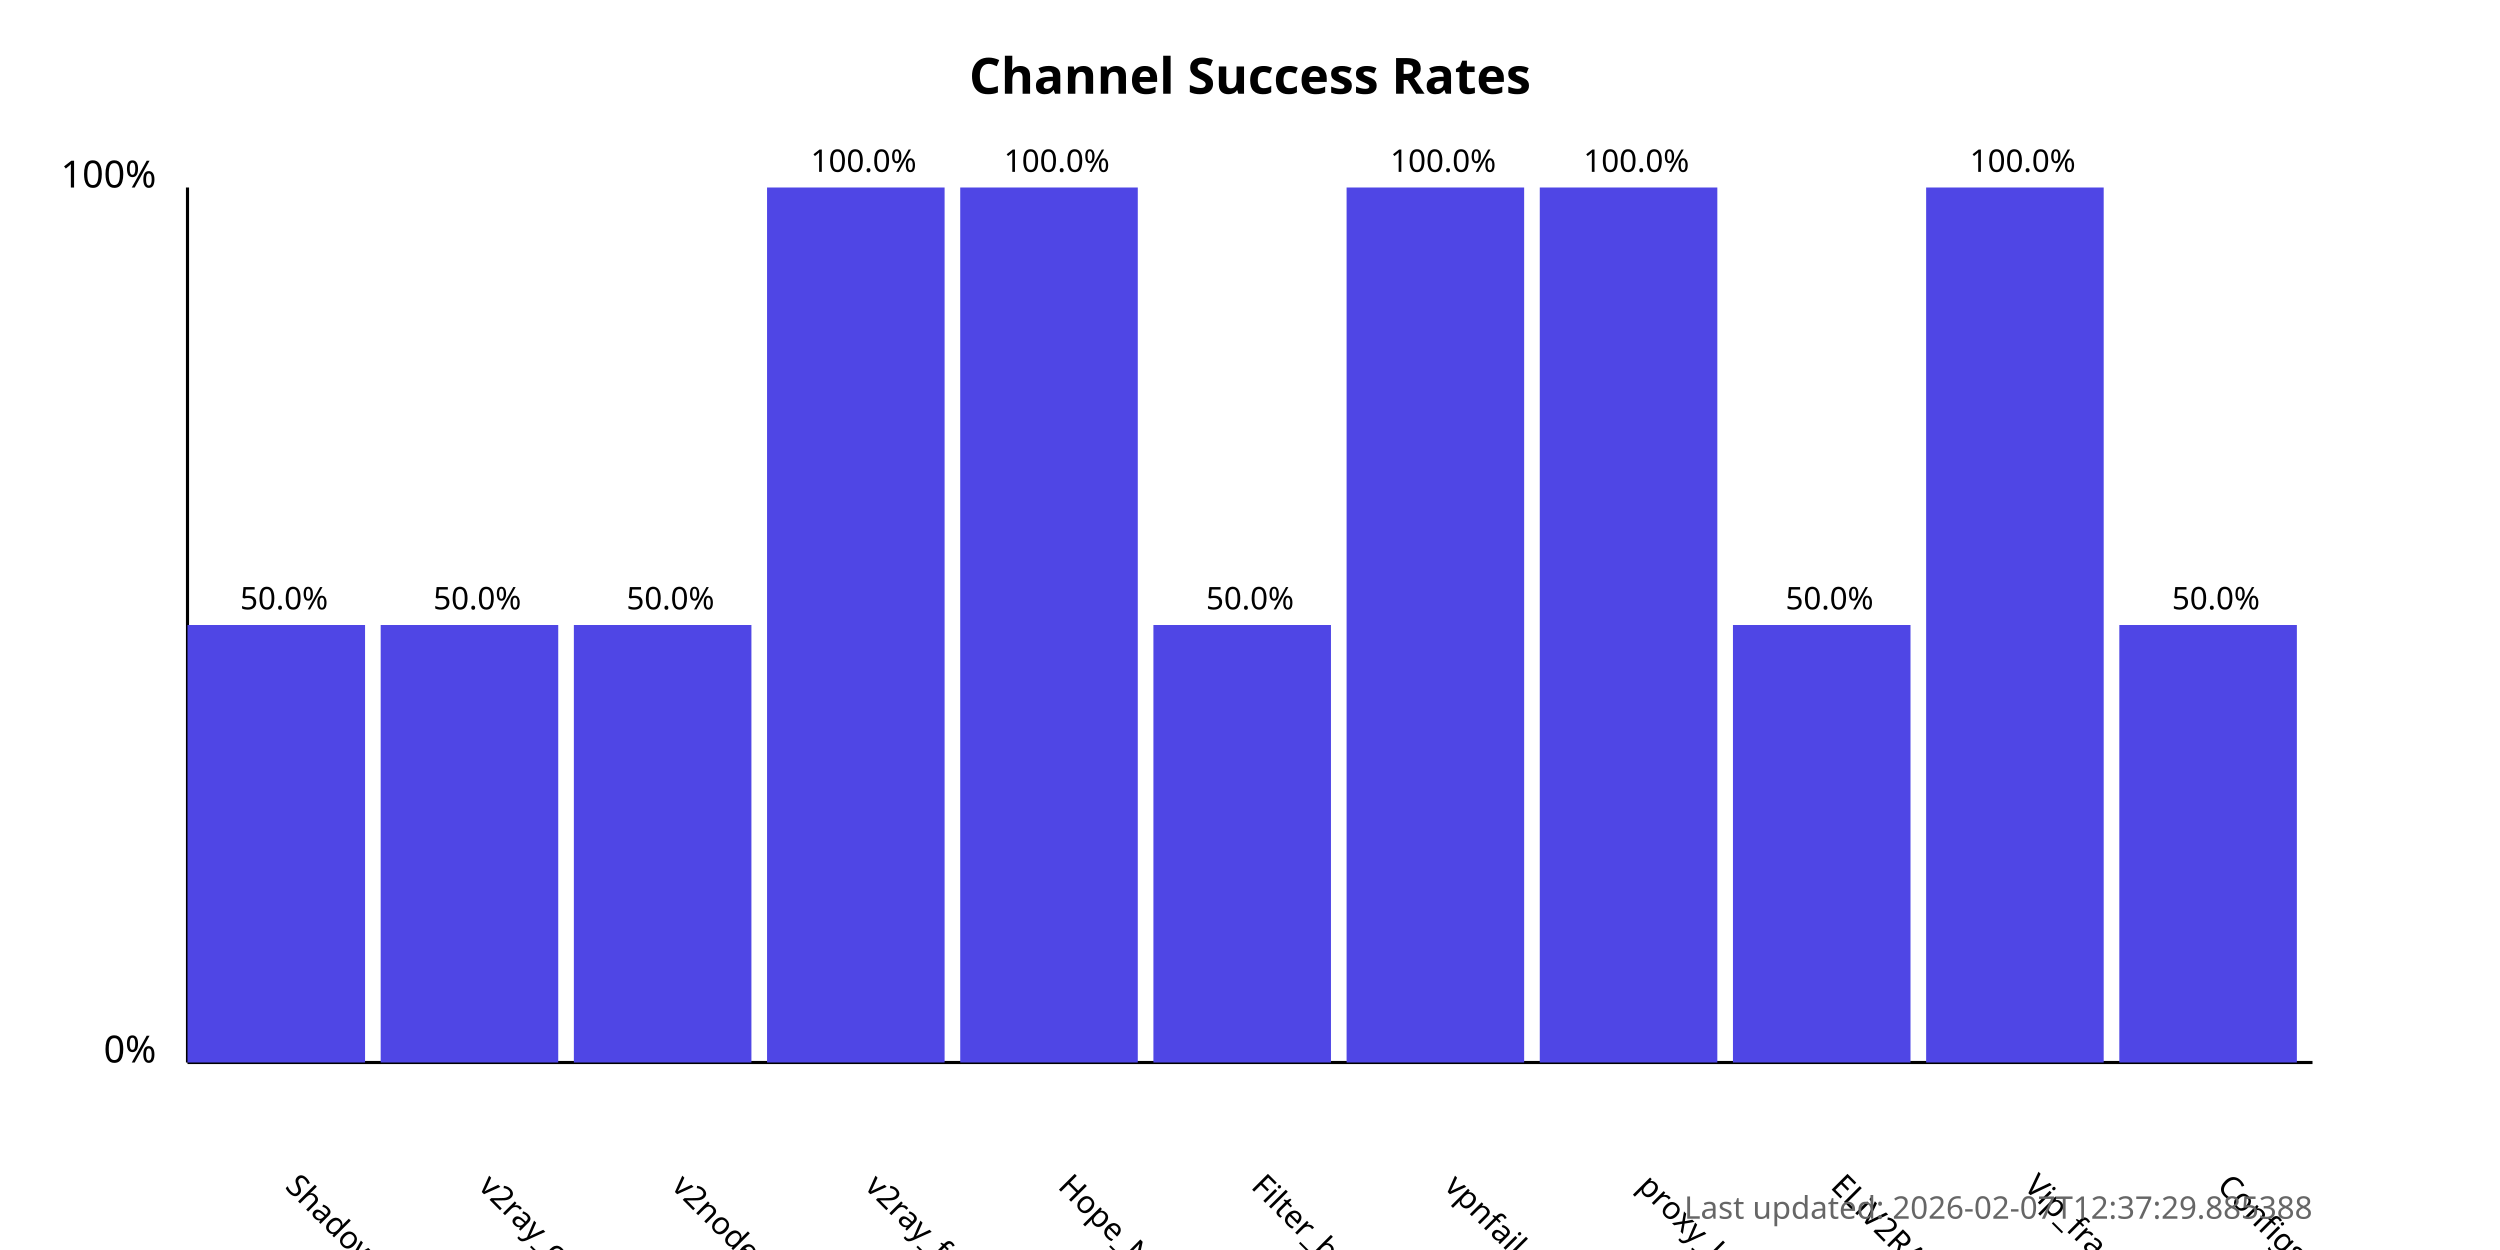
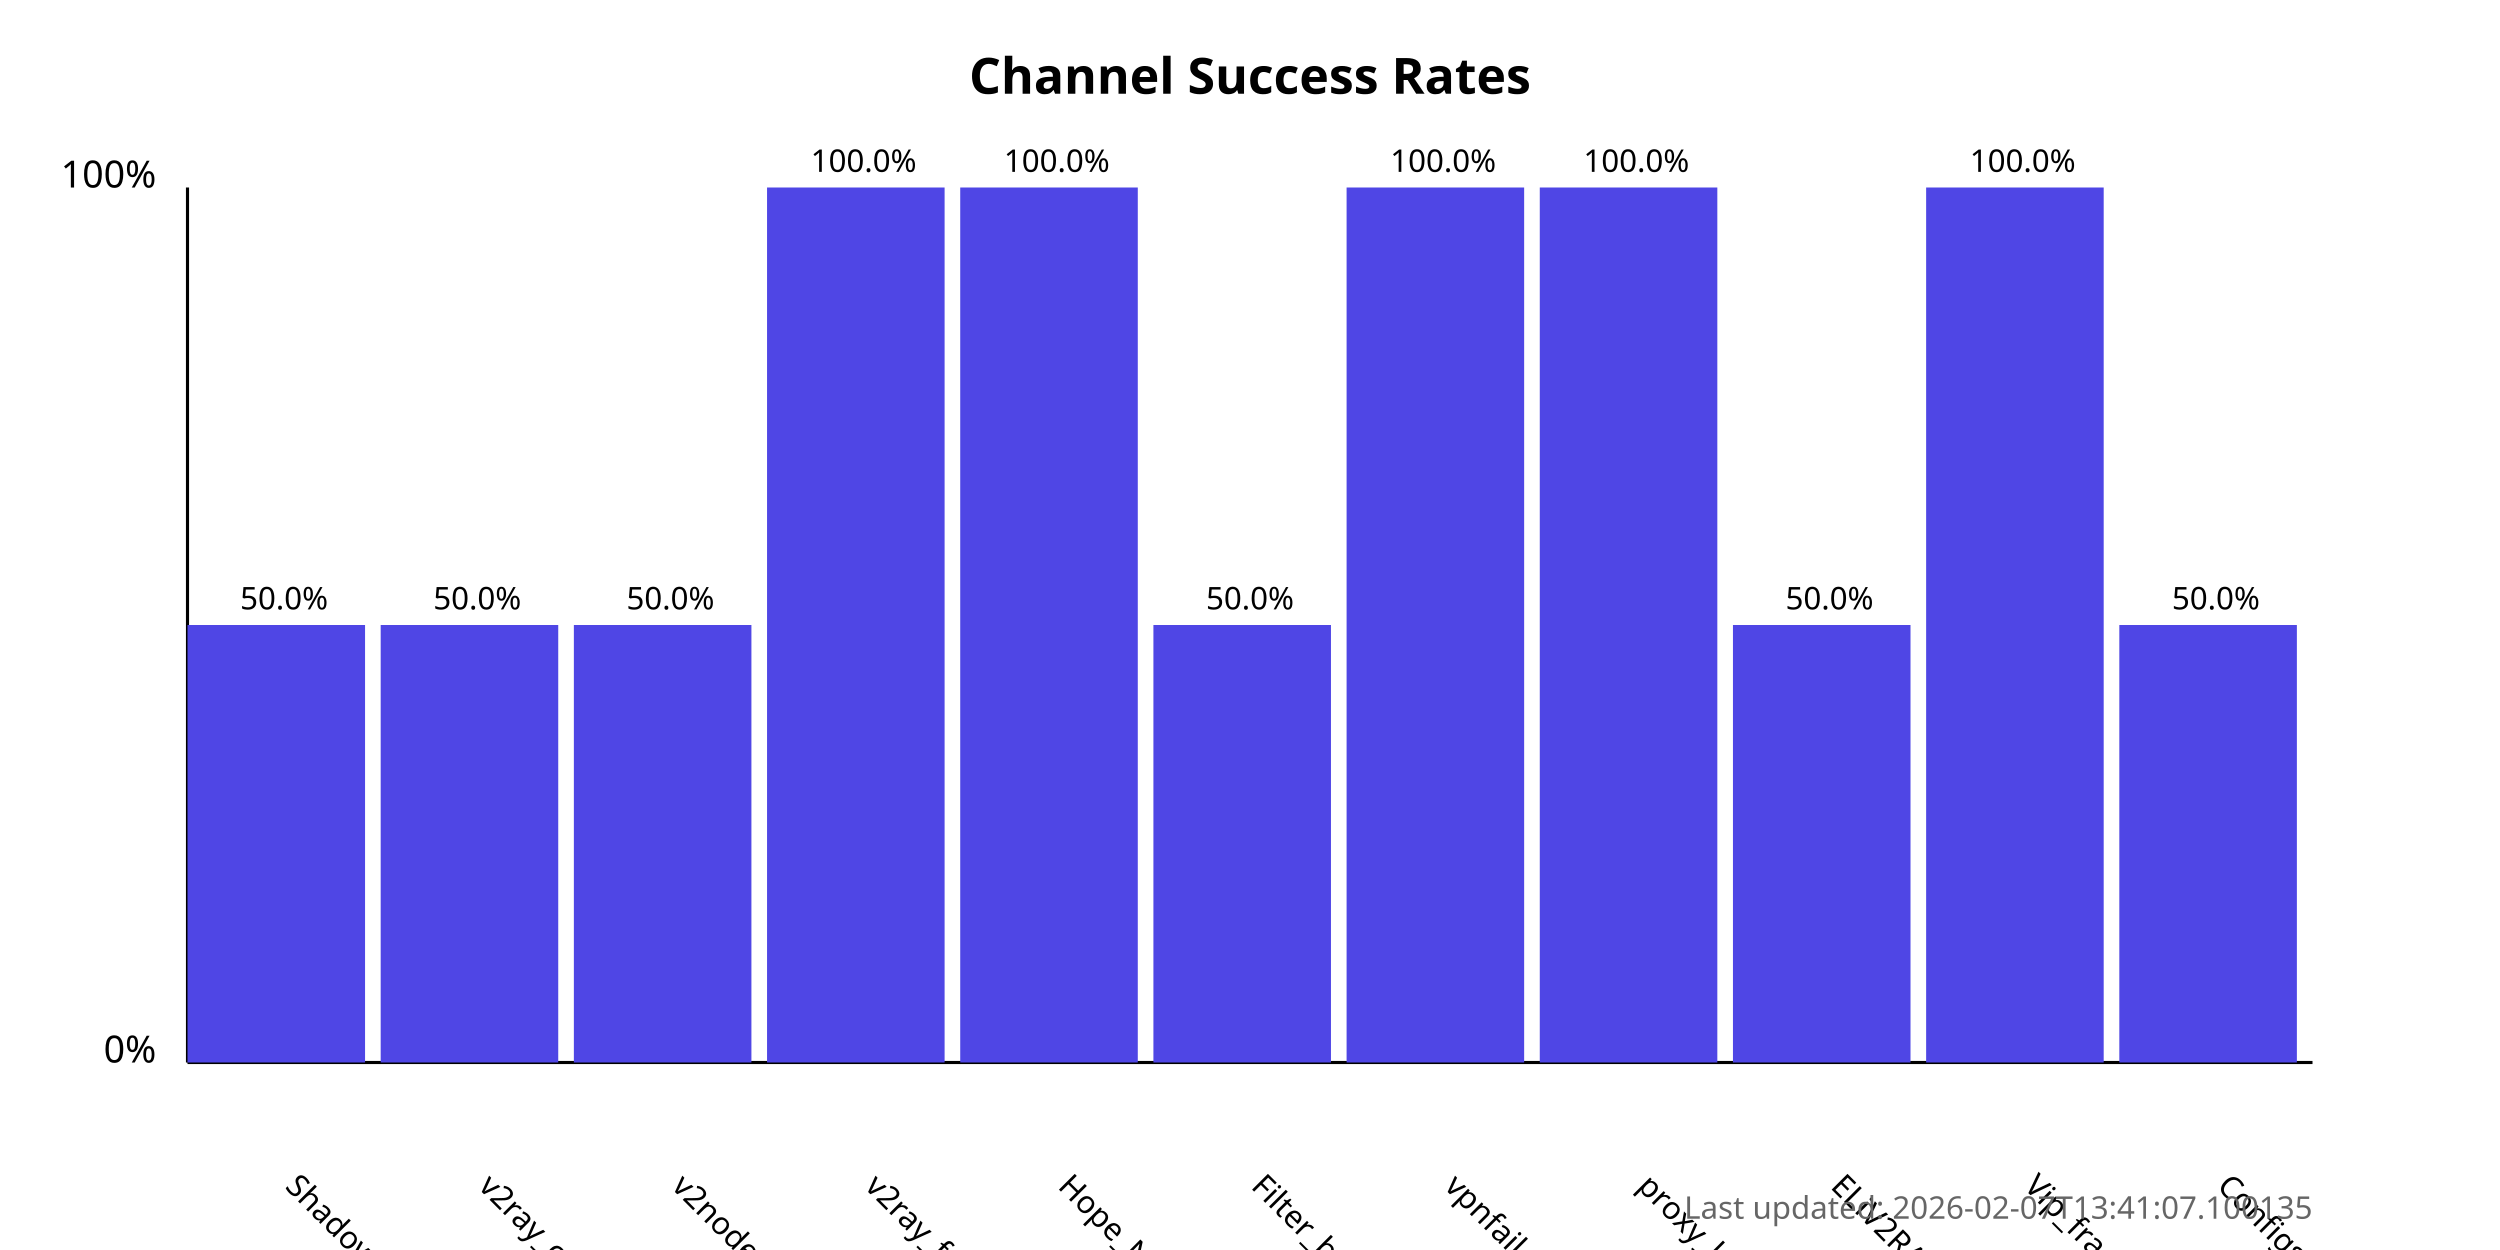
<svg xmlns="http://www.w3.org/2000/svg" width="800" height="400">
  <style>
            .chart-title { font: bold 16px sans-serif; }
            .axis-label { font: 12px sans-serif; }
            .tick-label { font: 10px sans-serif; }
            .bar { fill: #4f46e5; }
            .bar:hover { fill: #6366f1; }
            .timestamp { font: 10px sans-serif; fill: #666; }
        </style>
  <text x="400.0" y="30" text-anchor="middle" class="chart-title">
            Channel Success Rates
        </text>
  <line x1="60" y1="340" x2="60" y2="60" stroke="black" stroke-width="1" />
  <line x1="60" y1="340" x2="740" y2="340" stroke="black" stroke-width="1" />
  <text x="50" y="340" text-anchor="end" class="axis-label">0%</text>
  <text x="50" y="60" text-anchor="end" class="axis-label">100%</text>
  <g>
    <rect x="60" y="200.0" width="56.818" height="140.0" class="bar" />
    <text x="90.909" y="380" transform="rotate(45, 90.90909, 380)" text-anchor="start" class="tick-label">
                ShadowProxy66
            </text>
    <text x="90.909" y="195.0" text-anchor="middle" class="tick-label">
                50.0%
            </text>
  </g>
  <g>
    <rect x="121.818" y="200.0" width="56.818" height="140.0" class="bar" />
    <text x="152.727" y="380" transform="rotate(45, 152.7273, 380)" text-anchor="start" class="tick-label">
                v2ray_configs_pool
            </text>
    <text x="152.727" y="195.0" text-anchor="middle" class="tick-label">
                50.0%
            </text>
  </g>
  <g>
    <rect x="183.636" y="200.0" width="56.818" height="140.0" class="bar" />
    <text x="214.545" y="380" transform="rotate(45, 214.5455, 380)" text-anchor="start" class="tick-label">
                v2nodes
            </text>
    <text x="214.545" y="195.0" text-anchor="middle" class="tick-label">
                50.0%
            </text>
  </g>
  <g>
    <rect x="245.455" y="60.0" width="56.818" height="280.0" class="bar" />
    <text x="276.364" y="380" transform="rotate(45, 276.3636, 380)" text-anchor="start" class="tick-label">
                v2ray_free_conf
            </text>
    <text x="276.364" y="55.0" text-anchor="middle" class="tick-label">
                100.0%
            </text>
  </g>
  <g>
    <rect x="307.273" y="60.0" width="56.818" height="280.0" class="bar" />
    <text x="338.182" y="380" transform="rotate(45, 338.1818, 380)" text-anchor="start" class="tick-label">
                Hope_Net
            </text>
    <text x="338.182" y="55.0" text-anchor="middle" class="tick-label">
                100.0%
            </text>
  </g>
  <g>
    <rect x="369.091" y="200.0" width="56.818" height="140.0" class="bar" />
    <text x="400.0" y="380" transform="rotate(45, 400.0, 380)" text-anchor="start" class="tick-label">
                Filter_breaker
            </text>
    <text x="400.0" y="195.0" text-anchor="middle" class="tick-label">
                50.0%
            </text>
  </g>
  <g>
    <rect x="430.909" y="60.0" width="56.818" height="280.0" class="bar" />
    <text x="461.818" y="380" transform="rotate(45, 461.8182, 380)" text-anchor="start" class="tick-label">
                vpnfail_vless
            </text>
    <text x="461.818" y="55.0" text-anchor="middle" class="tick-label">
                100.0%
            </text>
  </g>
  <g>
    <rect x="492.727" y="60.0" width="56.818" height="280.0" class="bar" />
    <text x="523.636" y="380" transform="rotate(45, 523.6364, 380)" text-anchor="start" class="tick-label">
                proxy_kafee
            </text>
    <text x="523.636" y="55.0" text-anchor="middle" class="tick-label">
                100.0%
            </text>
  </g>
  <g>
    <rect x="554.545" y="200.0" width="56.818" height="140.0" class="bar" />
    <text x="585.455" y="380" transform="rotate(45, 585.4545, 380)" text-anchor="start" class="tick-label">
                ELiV2RAY
            </text>
    <text x="585.455" y="195.0" text-anchor="middle" class="tick-label">
                50.0%
            </text>
  </g>
  <g>
    <rect x="616.364" y="60.0" width="56.818" height="280.0" class="bar" />
    <text x="647.273" y="380" transform="rotate(45, 647.2727, 380)" text-anchor="start" class="tick-label">
                Vip_fragment_v2ray
            </text>
    <text x="647.273" y="55.0" text-anchor="middle" class="tick-label">
                100.0%
            </text>
  </g>
  <g>
    <rect x="678.182" y="200.0" width="56.818" height="140.0" class="bar" />
    <text x="709.091" y="380" transform="rotate(45, 709.0909, 380)" text-anchor="start" class="tick-label">
                ConfigsHubPlus
            </text>
    <text x="709.091" y="195.0" text-anchor="middle" class="tick-label">
                50.0%
            </text>
  </g>
  <text x="740" y="390" text-anchor="end" class="timestamp">
-             Last updated: 2026-02-07T12:37:29.885388
+             Last updated: 2026-02-07T13:41:07.100135
        </text>
</svg>
